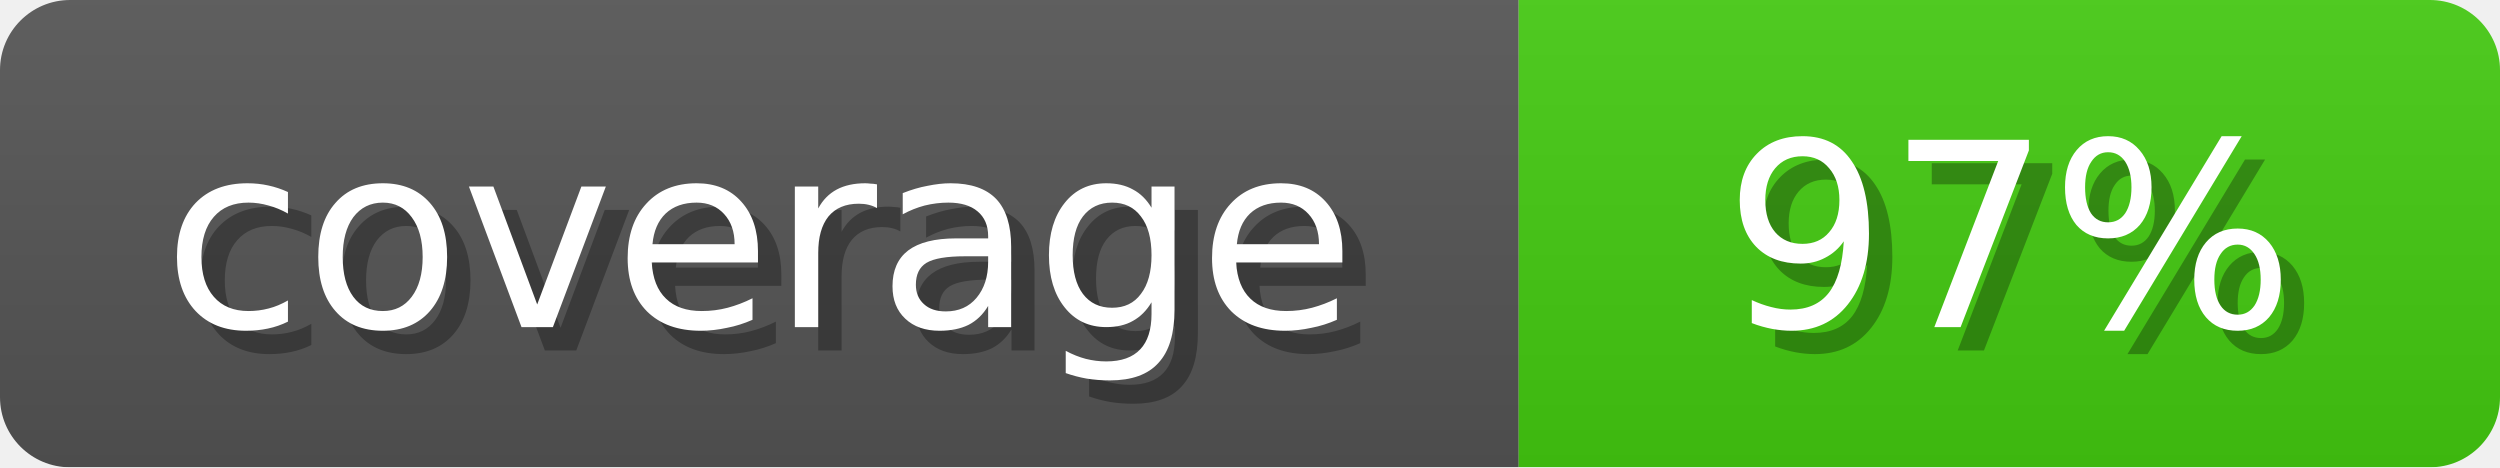
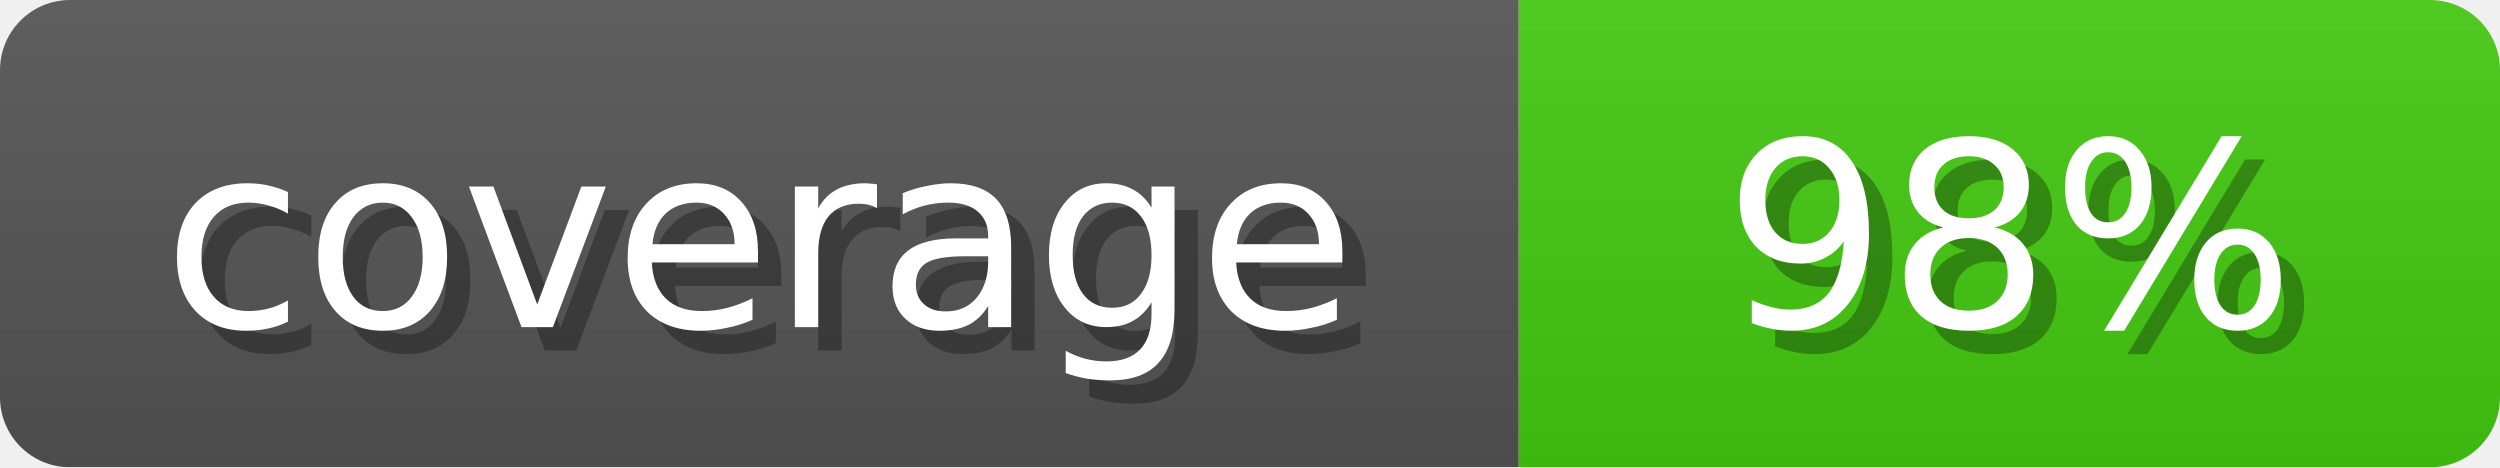
<svg xmlns="http://www.w3.org/2000/svg" width="107" height="20">
  <linearGradient id="b" x2="0" y2="100%">
    <stop offset="0" stop-color="#bbb" stop-opacity=".1" />
    <stop offset="1" stop-opacity=".1" />
  </linearGradient>
  <mask id="anybadge_1">
    <rect width="107" height="20" rx="3" fill="#fff" />
  </mask>
  <g mask="url(#anybadge_1)">
    <path fill="#555" d="M0 0h65v20H0z" />
    <path fill="#4C1" d="M65 0h42v20H65z" />
    <path fill="url(#b)" d="M0 0h107v20H0z" />
  </g>
  <g fill="#fff" text-anchor="middle" font-family="DejaVu Sans,Verdana,Geneva,sans-serif" font-size="11">
    <text x="33.5" y="15" fill="#010101" fill-opacity=".3">coverage</text>
    <text x="32.5" y="14">coverage</text>
  </g>
  <g fill="#fff" text-anchor="middle" font-family="DejaVu Sans,Verdana,Geneva,sans-serif" font-size="11">
-     <text x="87.0" y="15" fill="#010101" fill-opacity=".3"> 97% </text>
-     <text x="86.0" y="14"> 97% </text>
+     <text x="87.0" y="15" fill="#010101" fill-opacity=".3"> 98% </text>
+     <text x="86.0" y="14"> 98% </text>
  </g>
</svg>
